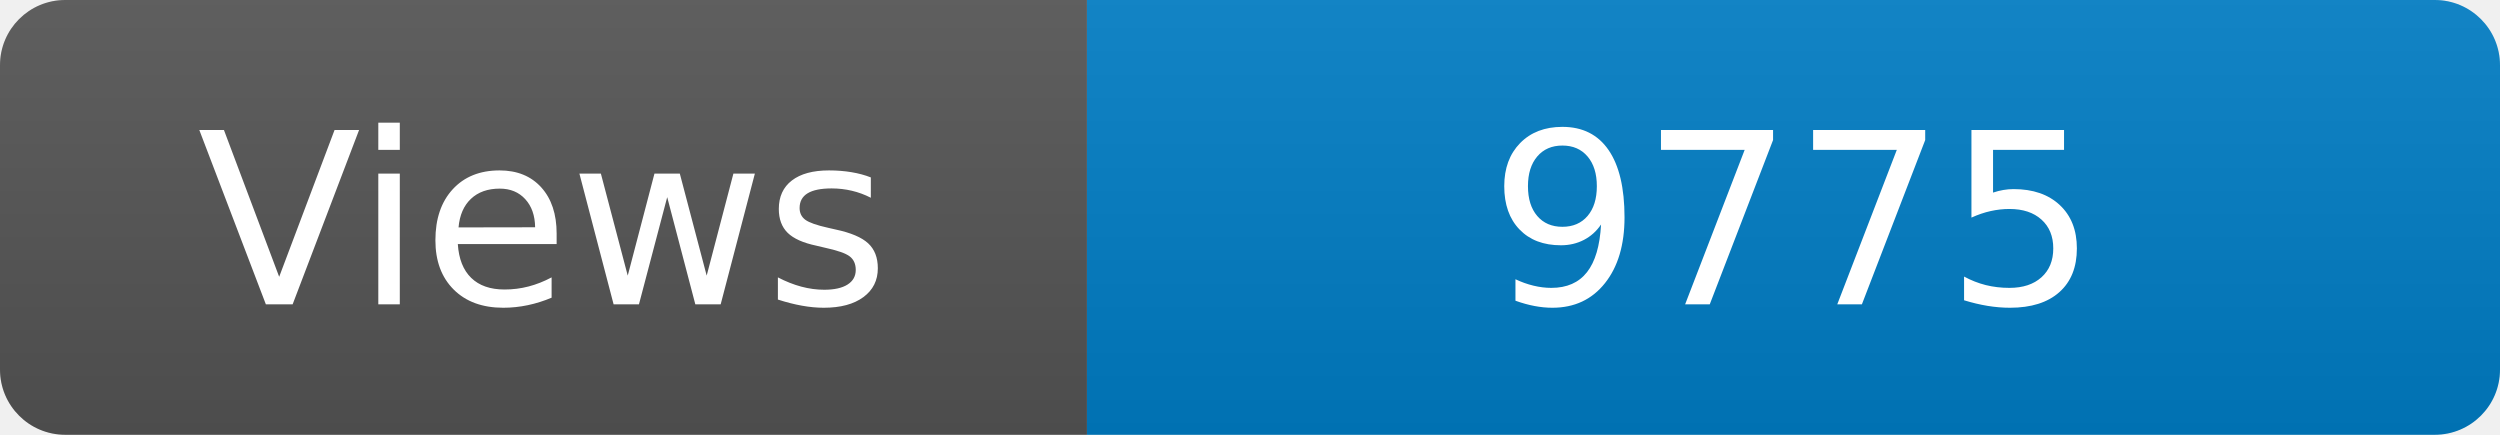
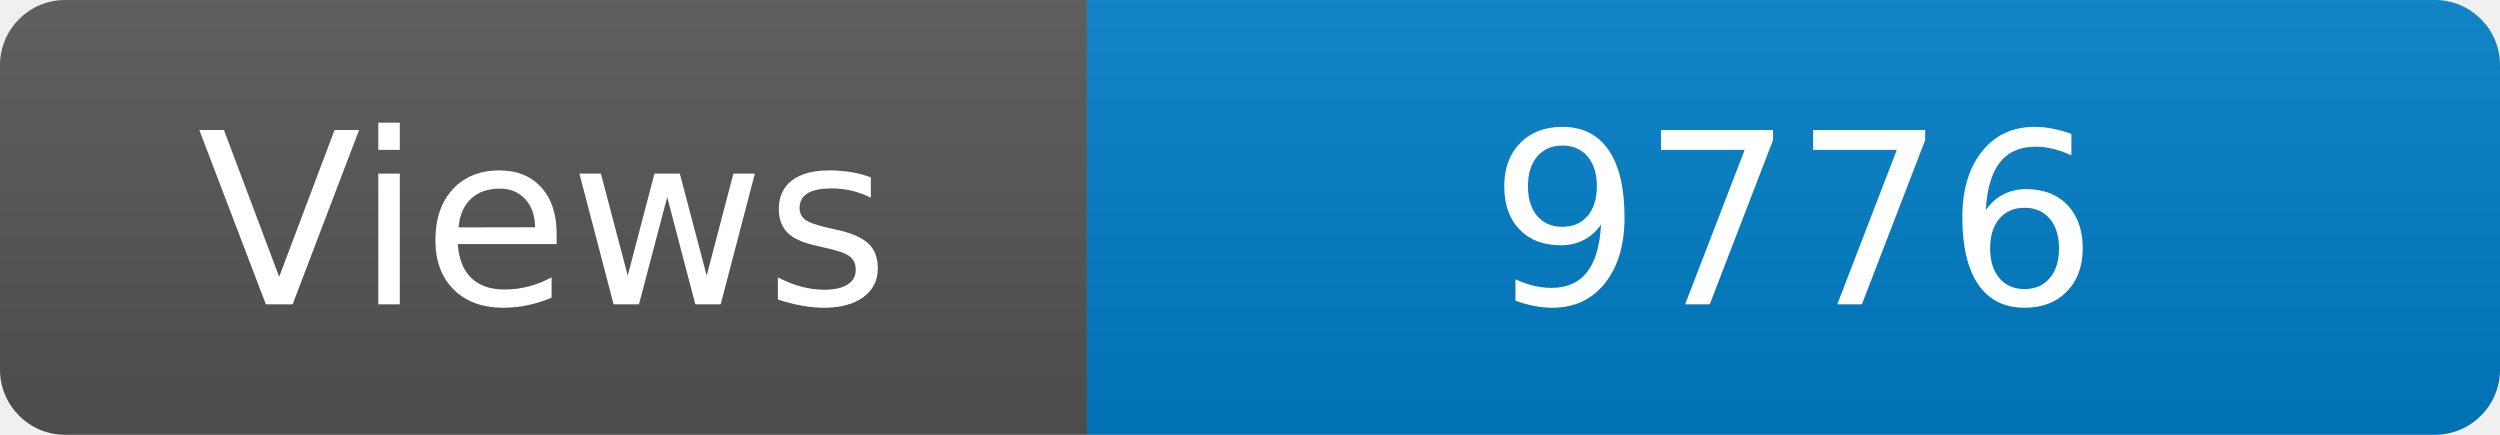
<svg xmlns="http://www.w3.org/2000/svg" width="115" height="20" role="img" aria-label="Maintained?: yes">
  <linearGradient id="s" x2="0" y2="100%">
    <stop offset="0" stop-color="#bbb" stop-opacity=".1" />
    <stop offset="1" stop-opacity=".1" />
  </linearGradient>
  <clipPath id="r">
    <rect width="115" height="20" rx="3" fill="#fff" />
  </clipPath>
  <g clip-path="url(#r)">
    <rect width="50" height="20" fill="#555" />
    <rect x="50" width="160" height="20" fill="#007ec6" />
    <rect width="115" height="20" fill="url(#s)" />
  </g>
  <g fill="#fff" text-anchor="middle" font-family="Verdana,Geneva,DejaVu Sans,sans-serif" font-size="110">
    <text x="250" y="140" transform="scale(.1)" fill="#fff">Views</text>
-     <text x="825" y="140" transform="scale(.1)" fill="#fff">9775</text>
+     <text x="825" y="140" transform="scale(.1)" fill="#fff">9776</text>
  </g>
</svg>
